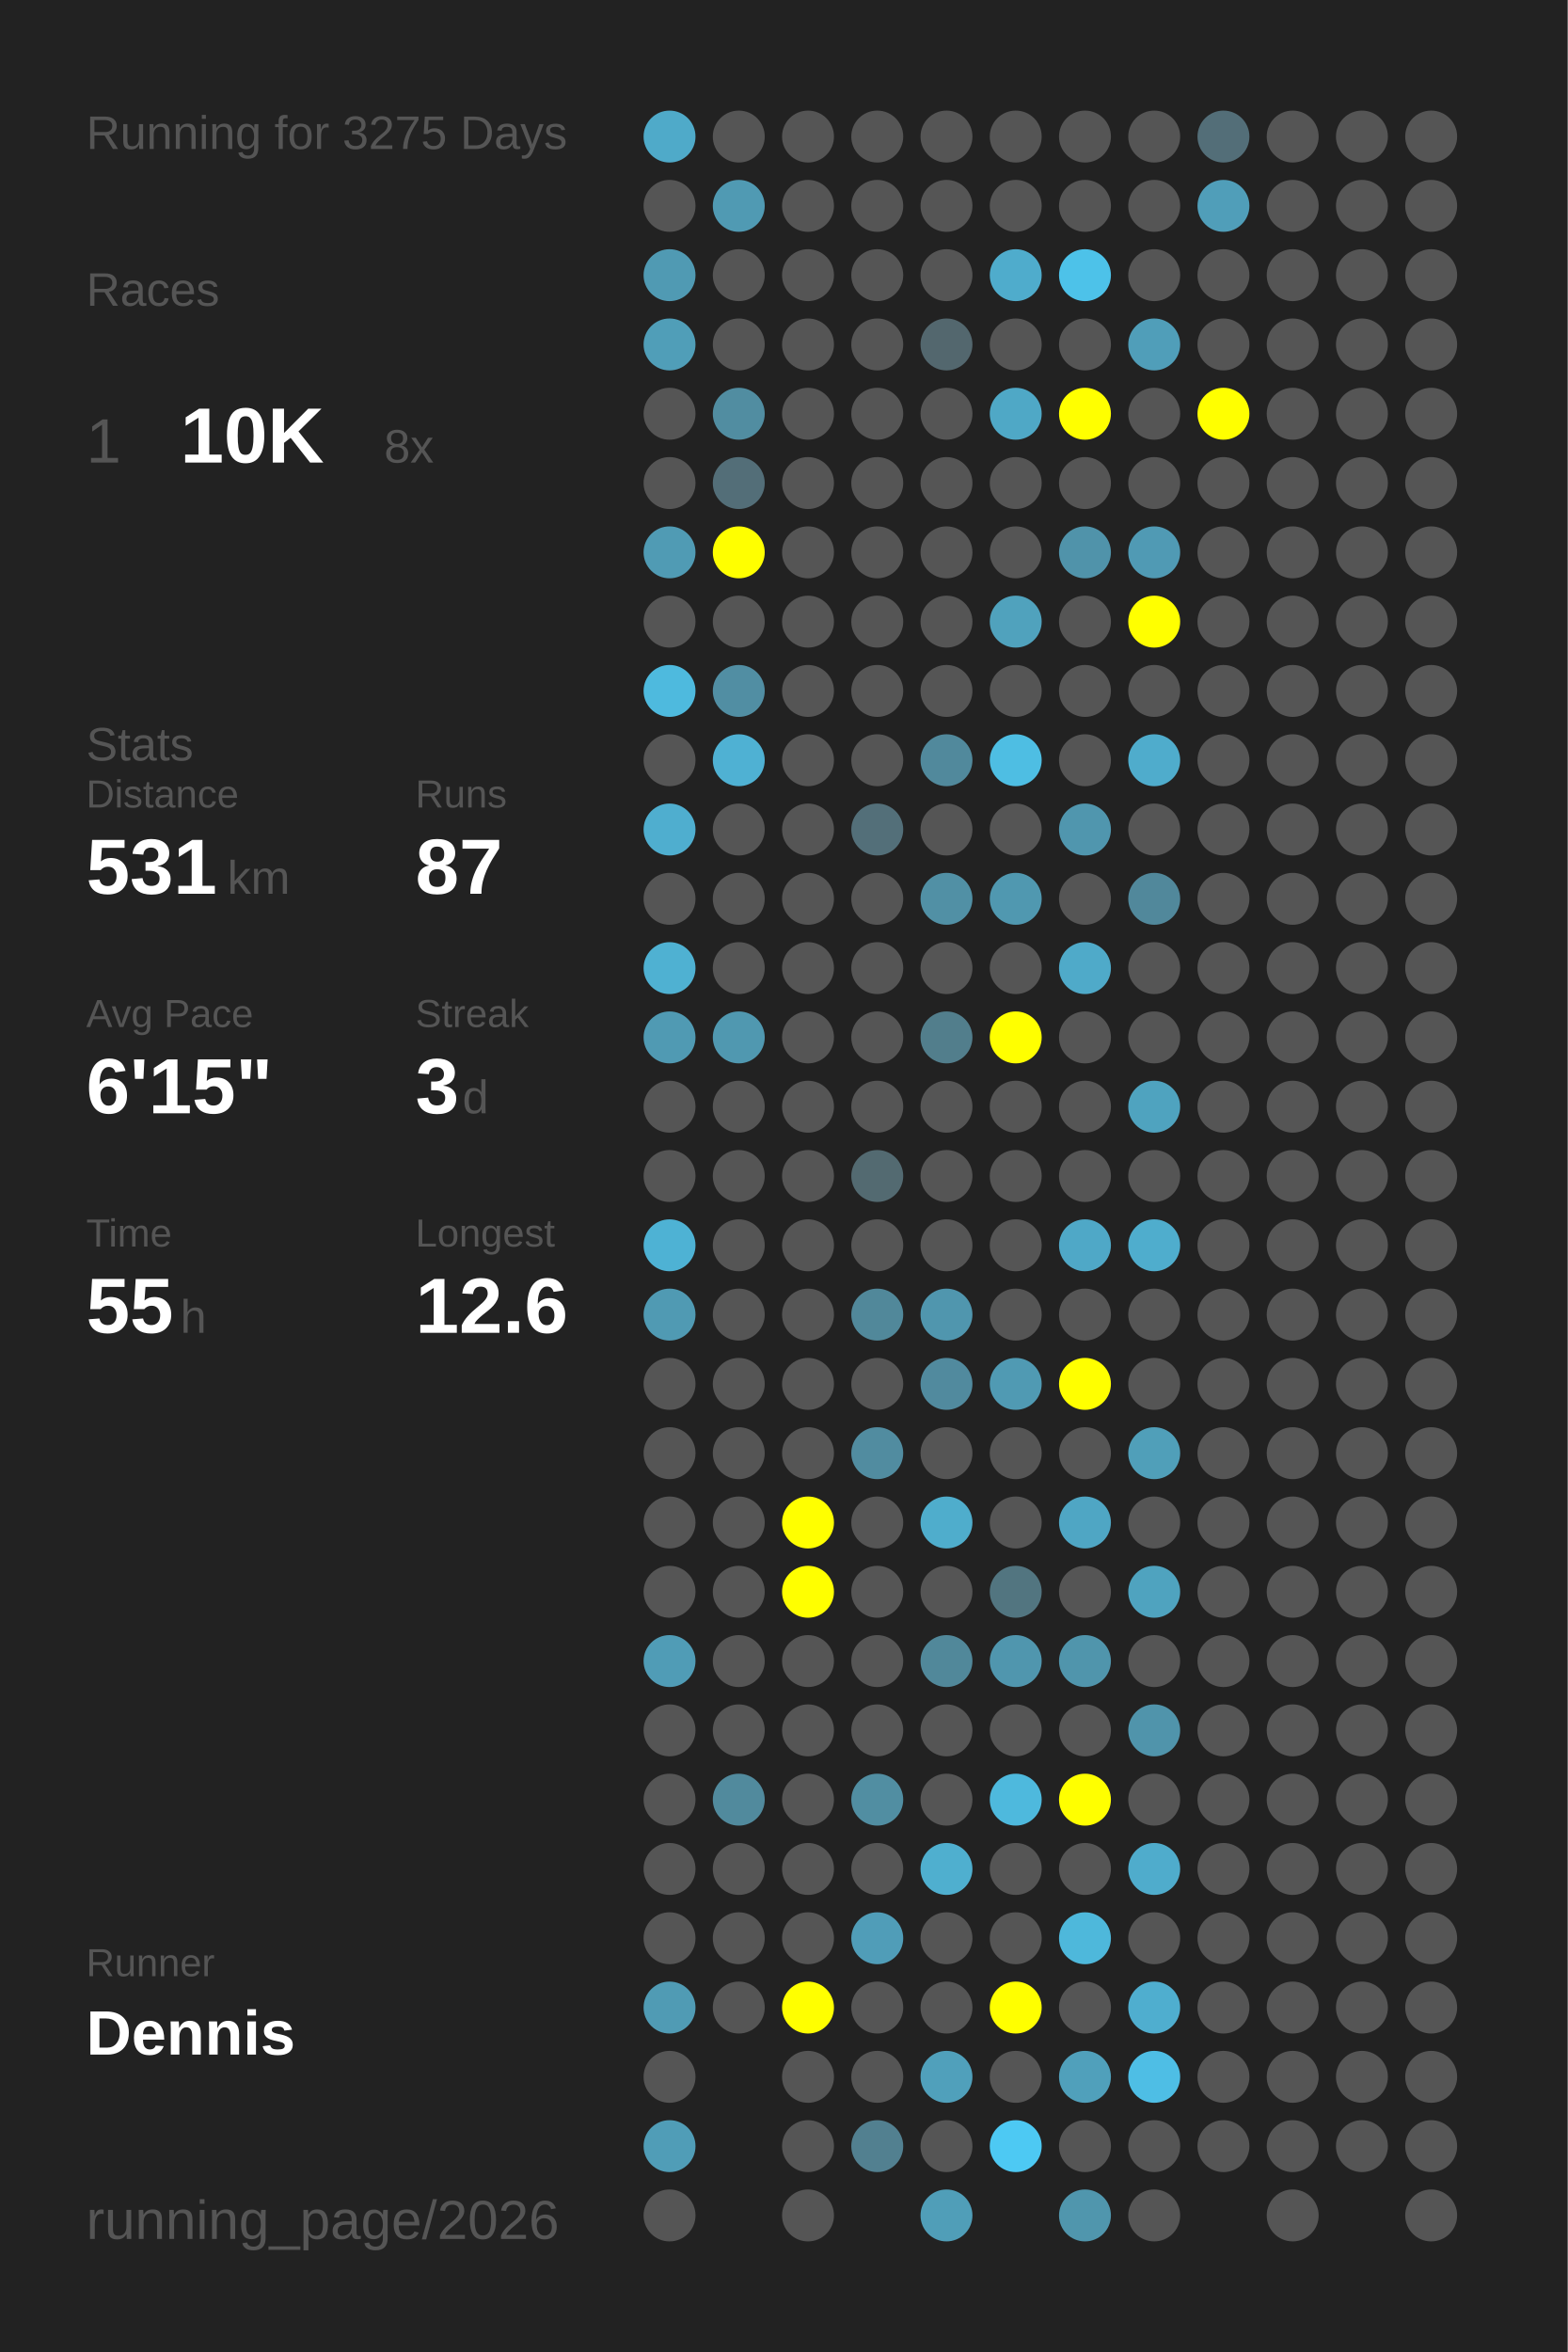
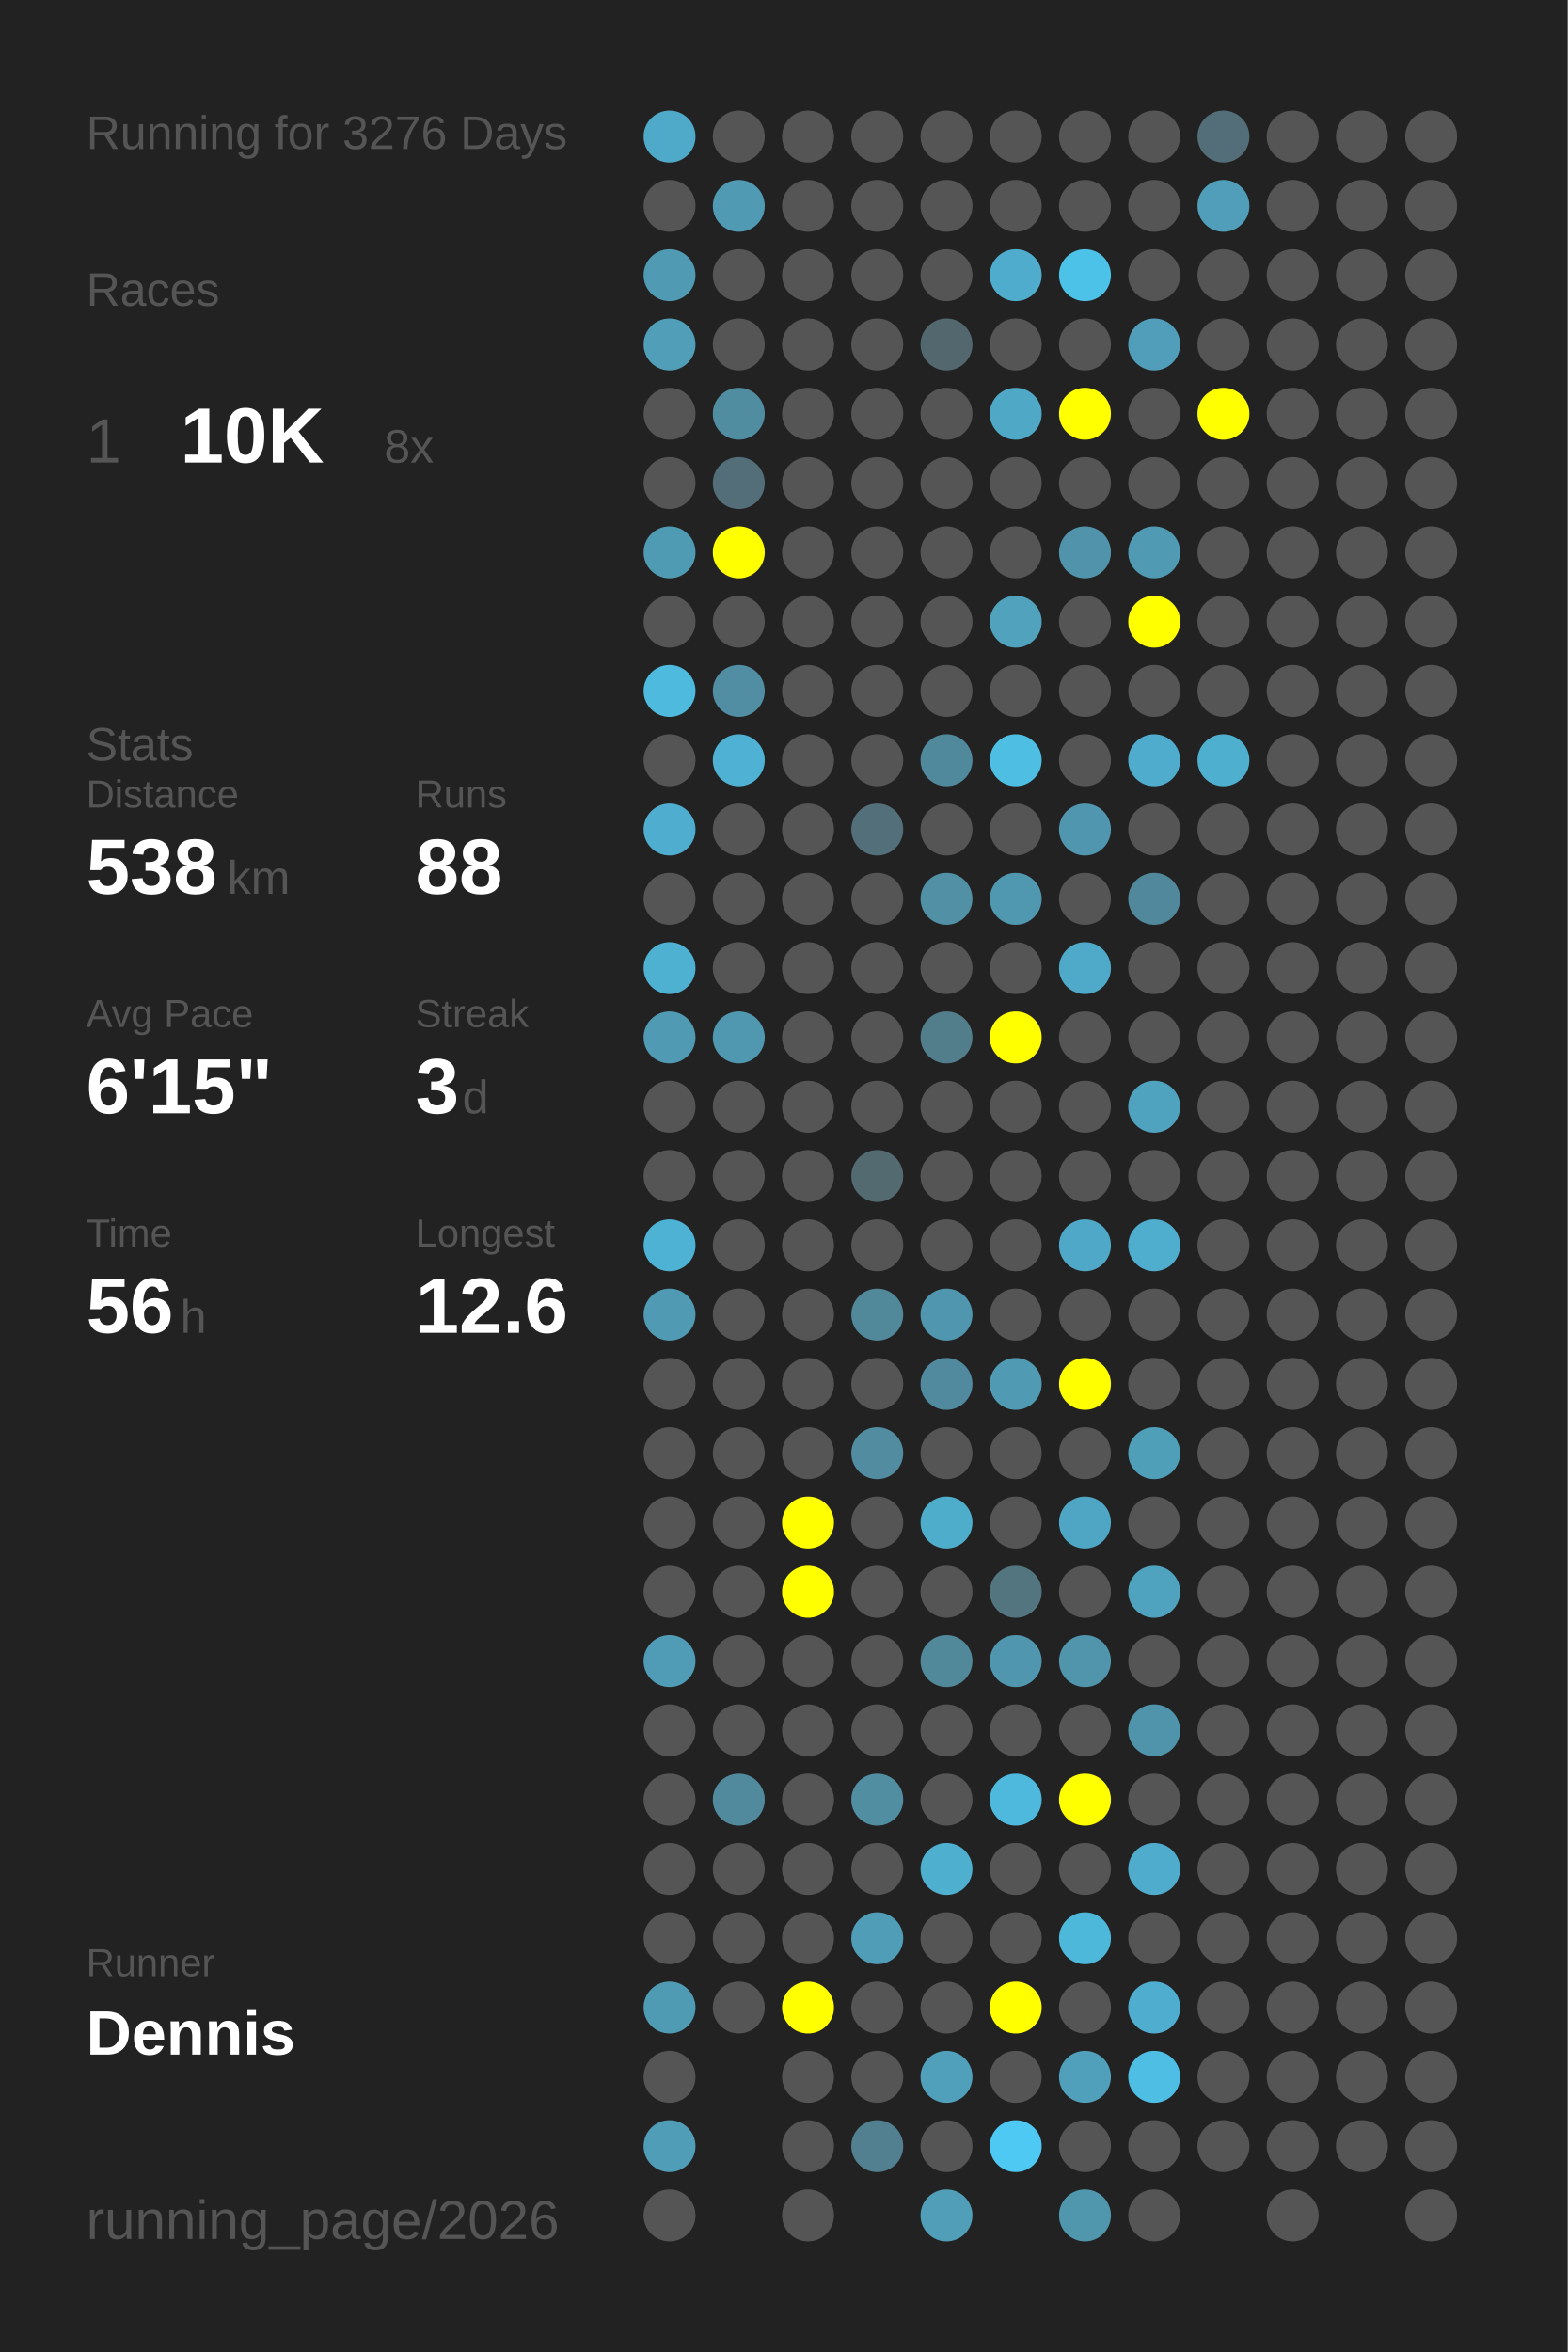
<svg xmlns="http://www.w3.org/2000/svg" baseProfile="full" height="300mm" version="1.1" viewBox="0,0,200,300" width="200mm">
  <defs />
  <rect fill="#222222" height="300" width="200" x="0" y="0" />
-   <text fill="#555555" style="font-size:6px; font-family:Arial;" x="11" y="19">Running for 3275 Days</text>
+   <text fill="#555555" style="font-size:6px; font-family:Arial;" x="11" y="19">Running for 3276 Days</text>
  <text fill="#555555" style="font-size:6px; font-family:Arial;" x="11" y="39">Races</text>
  <text fill="#555555" style="font-size:8px; font-family:Arial;" x="11" y="59">1</text>
  <text fill="#FFFFFF" style="font-size:10px; font-family:Arial; font-weight:bold;" x="23" y="59">10K</text>
  <text fill="#555555" style="font-size:6px; font-family:Arial;" x="49" y="59">8x</text>
  <text fill="#555555" style="font-size:6px; font-family:Arial;" x="11" y="97">Stats</text>
  <text fill="#555555" style="font-size:5px; font-family:Arial;" x="11" y="103">Distance</text>
-   <text fill="#FFFFFF" style="font-size:10px; font-family:Arial; font-weight:bold;" x="11" y="114">531</text>
+   <text fill="#FFFFFF" style="font-size:10px; font-family:Arial; font-weight:bold;" x="11" y="114">538</text>
  <text fill="#555555" style="font-size:6px; font-family:Arial;" x="29" y="114">km</text>
  <text fill="#555555" style="font-size:5px; font-family:Arial;" x="53" y="103">Runs</text>
-   <text fill="#FFFFFF" style="font-size:10px; font-family:Arial; font-weight:bold;" x="53" y="114">87</text>
+   <text fill="#FFFFFF" style="font-size:10px; font-family:Arial; font-weight:bold;" x="53" y="114">88</text>
  <text fill="#555555" style="font-size:5px; font-family:Arial;" x="11" y="131">Avg Pace</text>
  <text fill="#FFFFFF" style="font-size:10px; font-family:Arial; font-weight:bold;" x="11" y="142">6'15"</text>
  <text fill="#555555" style="font-size:5px; font-family:Arial;" x="53" y="131">Streak</text>
  <text fill="#FFFFFF" style="font-size:10px; font-family:Arial; font-weight:bold;" x="53" y="142">3</text>
  <text fill="#555555" style="font-size:6px; font-family:Arial;" x="59" y="142">d</text>
  <text fill="#555555" style="font-size:5px; font-family:Arial;" x="11" y="159">Time</text>
-   <text fill="#FFFFFF" style="font-size:10px; font-family:Arial; font-weight:bold;" x="11" y="170">55</text>
+   <text fill="#FFFFFF" style="font-size:10px; font-family:Arial; font-weight:bold;" x="11" y="170">56</text>
  <text fill="#555555" style="font-size:6px; font-family:Arial;" x="23" y="170">h</text>
  <text fill="#555555" style="font-size:5px; font-family:Arial;" x="53" y="159">Longest</text>
  <text fill="#FFFFFF" style="font-size:10px; font-family:Arial; font-weight:bold;" x="53" y="170">12.6</text>
  <text fill="#555555" style="font-size:5px; font-family:Arial;" x="11" y="252.065">Runner</text>
  <text fill="#FFFFFF" style="font-size:8px; font-family:Arial; font-weight:bold;" x="11" y="262.065">Dennis</text>
  <text fill="#555555" style="font-size:7px; font-family:Arial;" x="11" y="285.581">running_page/2026</text>
  <circle cx="85.417" cy="17.419" fill="#4faac9" r="3.312" />
  <circle cx="85.417" cy="26.258" fill="#555555" r="3.312" />
  <circle cx="85.417" cy="35.097" fill="#509ab3" r="3.312" />
  <circle cx="85.417" cy="43.935" fill="#509eb8" r="3.312" />
  <circle cx="85.417" cy="52.774" fill="#555555" r="3.312" />
  <circle cx="85.417" cy="61.613" fill="#555555" r="3.312" />
  <circle cx="85.417" cy="70.452" fill="#509bb4" r="3.312" />
  <circle cx="85.417" cy="79.29" fill="#555555" r="3.312" />
  <circle cx="85.417" cy="88.129" fill="#4ebade" r="3.312" />
  <circle cx="85.417" cy="96.968" fill="#555555" r="3.312" />
  <circle cx="85.417" cy="105.806" fill="#4faecf" r="3.312" />
  <circle cx="85.417" cy="114.645" fill="#555555" r="3.312" />
  <circle cx="85.417" cy="123.484" fill="#4fb1d2" r="3.312" />
  <circle cx="85.417" cy="132.323" fill="#509ab3" r="3.312" />
  <circle cx="85.417" cy="141.161" fill="#555555" r="3.312" />
  <circle cx="85.417" cy="150" fill="#555555" r="3.312" />
  <circle cx="85.417" cy="158.839" fill="#4eb2d4" r="3.312" />
  <circle cx="85.417" cy="167.677" fill="#509ab3" r="3.312" />
  <circle cx="85.417" cy="176.516" fill="#555555" r="3.312" />
  <circle cx="85.417" cy="185.355" fill="#555555" r="3.312" />
  <circle cx="85.417" cy="194.194" fill="#555555" r="3.312" />
  <circle cx="85.417" cy="203.032" fill="#555555" r="3.312" />
  <circle cx="85.417" cy="211.871" fill="#509cb6" r="3.312" />
  <circle cx="85.417" cy="220.71" fill="#555555" r="3.312" />
  <circle cx="85.417" cy="229.548" fill="#555555" r="3.312" />
  <circle cx="85.417" cy="238.387" fill="#555555" r="3.312" />
  <circle cx="85.417" cy="247.226" fill="#555555" r="3.312" />
  <circle cx="85.417" cy="256.065" fill="#509bb4" r="3.312" />
  <circle cx="85.417" cy="264.903" fill="#555555" r="3.312" />
  <circle cx="85.417" cy="273.742" fill="#509db7" r="3.312" />
  <circle cx="85.417" cy="282.581" fill="#555555" r="3.312" />
  <circle cx="94.25" cy="17.419" fill="#555555" r="3.312" />
  <circle cx="94.25" cy="26.258" fill="#509ab3" r="3.312" />
  <circle cx="94.25" cy="35.097" fill="#555555" r="3.312" />
  <circle cx="94.25" cy="43.935" fill="#555555" r="3.312" />
  <circle cx="94.25" cy="52.774" fill="#518da1" r="3.312" />
  <circle cx="94.25" cy="61.613" fill="#536e78" r="3.312" />
  <circle cx="94.25" cy="70.452" fill="#FFFF00" r="3.312" />
  <circle cx="94.25" cy="79.29" fill="#555555" r="3.312" />
  <circle cx="94.25" cy="88.129" fill="#518ea3" r="3.312" />
  <circle cx="94.25" cy="96.968" fill="#4fb1d3" r="3.312" />
  <circle cx="94.25" cy="105.806" fill="#555555" r="3.312" />
  <circle cx="94.25" cy="114.645" fill="#555555" r="3.312" />
  <circle cx="94.25" cy="123.484" fill="#555555" r="3.312" />
  <circle cx="94.25" cy="132.323" fill="#5098b0" r="3.312" />
  <circle cx="94.25" cy="141.161" fill="#555555" r="3.312" />
  <circle cx="94.25" cy="150" fill="#555555" r="3.312" />
  <circle cx="94.25" cy="158.839" fill="#555555" r="3.312" />
  <circle cx="94.25" cy="167.677" fill="#555555" r="3.312" />
  <circle cx="94.25" cy="176.516" fill="#555555" r="3.312" />
  <circle cx="94.25" cy="185.355" fill="#555555" r="3.312" />
  <circle cx="94.25" cy="194.194" fill="#555555" r="3.312" />
  <circle cx="94.25" cy="203.032" fill="#555555" r="3.312" />
  <circle cx="94.25" cy="211.871" fill="#555555" r="3.312" />
  <circle cx="94.25" cy="220.71" fill="#555555" r="3.312" />
  <circle cx="94.25" cy="229.548" fill="#518a9d" r="3.312" />
  <circle cx="94.25" cy="238.387" fill="#555555" r="3.312" />
  <circle cx="94.25" cy="247.226" fill="#555555" r="3.312" />
  <circle cx="94.25" cy="256.065" fill="#555555" r="3.312" />
  <circle cx="103.083" cy="17.419" fill="#555555" r="3.312" />
  <circle cx="103.083" cy="26.258" fill="#555555" r="3.312" />
  <circle cx="103.083" cy="35.097" fill="#555555" r="3.312" />
  <circle cx="103.083" cy="43.935" fill="#555555" r="3.312" />
  <circle cx="103.083" cy="52.774" fill="#555555" r="3.312" />
  <circle cx="103.083" cy="61.613" fill="#555555" r="3.312" />
  <circle cx="103.083" cy="70.452" fill="#555555" r="3.312" />
  <circle cx="103.083" cy="79.29" fill="#555555" r="3.312" />
  <circle cx="103.083" cy="88.129" fill="#555555" r="3.312" />
  <circle cx="103.083" cy="96.968" fill="#555555" r="3.312" />
  <circle cx="103.083" cy="105.806" fill="#555555" r="3.312" />
  <circle cx="103.083" cy="114.645" fill="#555555" r="3.312" />
  <circle cx="103.083" cy="123.484" fill="#555555" r="3.312" />
  <circle cx="103.083" cy="132.323" fill="#555555" r="3.312" />
  <circle cx="103.083" cy="141.161" fill="#555555" r="3.312" />
  <circle cx="103.083" cy="150" fill="#555555" r="3.312" />
  <circle cx="103.083" cy="158.839" fill="#555555" r="3.312" />
  <circle cx="103.083" cy="167.677" fill="#555555" r="3.312" />
  <circle cx="103.083" cy="176.516" fill="#555555" r="3.312" />
  <circle cx="103.083" cy="185.355" fill="#555555" r="3.312" />
  <circle cx="103.083" cy="194.194" fill="#FFFF00" r="3.312" />
  <circle cx="103.083" cy="203.032" fill="#FFFF00" r="3.312" />
  <circle cx="103.083" cy="211.871" fill="#555555" r="3.312" />
  <circle cx="103.083" cy="220.71" fill="#555555" r="3.312" />
  <circle cx="103.083" cy="229.548" fill="#555555" r="3.312" />
  <circle cx="103.083" cy="238.387" fill="#555555" r="3.312" />
  <circle cx="103.083" cy="247.226" fill="#555555" r="3.312" />
  <circle cx="103.083" cy="256.065" fill="#FFFF00" r="3.312" />
  <circle cx="103.083" cy="264.903" fill="#555555" r="3.312" />
  <circle cx="103.083" cy="273.742" fill="#555555" r="3.312" />
  <circle cx="103.083" cy="282.581" fill="#555555" r="3.312" />
  <circle cx="111.917" cy="17.419" fill="#555555" r="3.312" />
  <circle cx="111.917" cy="26.258" fill="#555555" r="3.312" />
  <circle cx="111.917" cy="35.097" fill="#555555" r="3.312" />
  <circle cx="111.917" cy="43.935" fill="#555555" r="3.312" />
  <circle cx="111.917" cy="52.774" fill="#555555" r="3.312" />
  <circle cx="111.917" cy="61.613" fill="#555555" r="3.312" />
  <circle cx="111.917" cy="70.452" fill="#555555" r="3.312" />
  <circle cx="111.917" cy="79.29" fill="#555555" r="3.312" />
  <circle cx="111.917" cy="88.129" fill="#555555" r="3.312" />
  <circle cx="111.917" cy="96.968" fill="#555555" r="3.312" />
  <circle cx="111.917" cy="105.806" fill="#536f79" r="3.312" />
  <circle cx="111.917" cy="114.645" fill="#555555" r="3.312" />
  <circle cx="111.917" cy="123.484" fill="#555555" r="3.312" />
  <circle cx="111.917" cy="132.323" fill="#555555" r="3.312" />
  <circle cx="111.917" cy="141.161" fill="#555555" r="3.312" />
  <circle cx="111.917" cy="150" fill="#536a71" r="3.312" />
  <circle cx="111.917" cy="158.839" fill="#555555" r="3.312" />
  <circle cx="111.917" cy="167.677" fill="#51889a" r="3.312" />
  <circle cx="111.917" cy="176.516" fill="#555555" r="3.312" />
  <circle cx="111.917" cy="185.355" fill="#518ca0" r="3.312" />
  <circle cx="111.917" cy="194.194" fill="#555555" r="3.312" />
  <circle cx="111.917" cy="203.032" fill="#555555" r="3.312" />
  <circle cx="111.917" cy="211.871" fill="#555555" r="3.312" />
  <circle cx="111.917" cy="220.71" fill="#555555" r="3.312" />
  <circle cx="111.917" cy="229.548" fill="#518ea2" r="3.312" />
  <circle cx="111.917" cy="238.387" fill="#555555" r="3.312" />
  <circle cx="111.917" cy="247.226" fill="#509db8" r="3.312" />
  <circle cx="111.917" cy="256.065" fill="#555555" r="3.312" />
  <circle cx="111.917" cy="264.903" fill="#555555" r="3.312" />
  <circle cx="111.917" cy="273.742" fill="#528090" r="3.312" />
  <circle cx="120.75" cy="17.419" fill="#555555" r="3.312" />
  <circle cx="120.75" cy="26.258" fill="#555555" r="3.312" />
  <circle cx="120.75" cy="35.097" fill="#555555" r="3.312" />
  <circle cx="120.75" cy="43.935" fill="#53676e" r="3.312" />
  <circle cx="120.75" cy="52.774" fill="#555555" r="3.312" />
  <circle cx="120.75" cy="61.613" fill="#555555" r="3.312" />
  <circle cx="120.75" cy="70.452" fill="#555555" r="3.312" />
  <circle cx="120.75" cy="79.29" fill="#555555" r="3.312" />
  <circle cx="120.75" cy="88.129" fill="#555555" r="3.312" />
  <circle cx="120.75" cy="96.968" fill="#51899c" r="3.312" />
  <circle cx="120.75" cy="105.806" fill="#555555" r="3.312" />
  <circle cx="120.75" cy="114.645" fill="#5190a5" r="3.312" />
  <circle cx="120.75" cy="123.484" fill="#555555" r="3.312" />
  <circle cx="120.75" cy="132.323" fill="#527e8c" r="3.312" />
  <circle cx="120.75" cy="141.161" fill="#555555" r="3.312" />
  <circle cx="120.75" cy="150" fill="#555555" r="3.312" />
  <circle cx="120.75" cy="158.839" fill="#555555" r="3.312" />
  <circle cx="120.75" cy="167.677" fill="#5096ae" r="3.312" />
  <circle cx="120.75" cy="176.516" fill="#518a9e" r="3.312" />
  <circle cx="120.75" cy="185.355" fill="#555555" r="3.312" />
  <circle cx="120.75" cy="194.194" fill="#4fadcc" r="3.312" />
  <circle cx="120.75" cy="203.032" fill="#555555" r="3.312" />
  <circle cx="120.75" cy="211.871" fill="#51889a" r="3.312" />
  <circle cx="120.75" cy="220.71" fill="#555555" r="3.312" />
  <circle cx="120.75" cy="229.548" fill="#555555" r="3.312" />
  <circle cx="120.75" cy="238.387" fill="#4fafcf" r="3.312" />
  <circle cx="120.75" cy="247.226" fill="#555555" r="3.312" />
  <circle cx="120.75" cy="256.065" fill="#555555" r="3.312" />
  <circle cx="120.75" cy="264.903" fill="#50a0bb" r="3.312" />
  <circle cx="120.75" cy="273.742" fill="#555555" r="3.312" />
  <circle cx="120.75" cy="282.581" fill="#509eb8" r="3.312" />
  <circle cx="129.583" cy="17.419" fill="#555555" r="3.312" />
  <circle cx="129.583" cy="26.258" fill="#555555" r="3.312" />
  <circle cx="129.583" cy="35.097" fill="#4faccc" r="3.312" />
  <circle cx="129.583" cy="43.935" fill="#555555" r="3.312" />
  <circle cx="129.583" cy="52.774" fill="#4fa8c6" r="3.312" />
  <circle cx="129.583" cy="61.613" fill="#555555" r="3.312" />
  <circle cx="129.583" cy="70.452" fill="#555555" r="3.312" />
  <circle cx="129.583" cy="79.29" fill="#50a2bd" r="3.312" />
  <circle cx="129.583" cy="88.129" fill="#555555" r="3.312" />
  <circle cx="129.583" cy="96.968" fill="#4ebee3" r="3.312" />
  <circle cx="129.583" cy="105.806" fill="#555555" r="3.312" />
  <circle cx="129.583" cy="114.645" fill="#5098b0" r="3.312" />
  <circle cx="129.583" cy="123.484" fill="#555555" r="3.312" />
  <circle cx="129.583" cy="132.323" fill="#FFFF00" r="3.312" />
  <circle cx="129.583" cy="141.161" fill="#555555" r="3.312" />
  <circle cx="129.583" cy="150" fill="#555555" r="3.312" />
  <circle cx="129.583" cy="158.839" fill="#555555" r="3.312" />
  <circle cx="129.583" cy="167.677" fill="#555555" r="3.312" />
  <circle cx="129.583" cy="176.516" fill="#509ab3" r="3.312" />
  <circle cx="129.583" cy="185.355" fill="#555555" r="3.312" />
  <circle cx="129.583" cy="194.194" fill="#555555" r="3.312" />
  <circle cx="129.583" cy="203.032" fill="#527580" r="3.312" />
  <circle cx="129.583" cy="211.871" fill="#5096ae" r="3.312" />
  <circle cx="129.583" cy="220.71" fill="#555555" r="3.312" />
  <circle cx="129.583" cy="229.548" fill="#4eb9dd" r="3.312" />
  <circle cx="129.583" cy="238.387" fill="#555555" r="3.312" />
  <circle cx="129.583" cy="247.226" fill="#555555" r="3.312" />
  <circle cx="129.583" cy="256.065" fill="#FFFF00" r="3.312" />
  <circle cx="129.583" cy="264.903" fill="#555555" r="3.312" />
  <circle cx="129.583" cy="273.742" fill="#4dc9f3" r="3.312" />
  <circle cx="138.417" cy="17.419" fill="#555555" r="3.312" />
  <circle cx="138.417" cy="26.258" fill="#555555" r="3.312" />
  <circle cx="138.417" cy="35.097" fill="#4dc2e9" r="3.312" />
  <circle cx="138.417" cy="43.935" fill="#555555" r="3.312" />
  <circle cx="138.417" cy="52.774" fill="#FFFF00" r="3.312" />
  <circle cx="138.417" cy="61.613" fill="#555555" r="3.312" />
  <circle cx="138.417" cy="70.452" fill="#5093aa" r="3.312" />
  <circle cx="138.417" cy="79.29" fill="#555555" r="3.312" />
  <circle cx="138.417" cy="88.129" fill="#555555" r="3.312" />
  <circle cx="138.417" cy="96.968" fill="#555555" r="3.312" />
  <circle cx="138.417" cy="105.806" fill="#5096ae" r="3.312" />
  <circle cx="138.417" cy="114.645" fill="#555555" r="3.312" />
  <circle cx="138.417" cy="123.484" fill="#4faac9" r="3.312" />
  <circle cx="138.417" cy="132.323" fill="#555555" r="3.312" />
  <circle cx="138.417" cy="141.161" fill="#555555" r="3.312" />
  <circle cx="138.417" cy="150" fill="#555555" r="3.312" />
  <circle cx="138.417" cy="158.839" fill="#4fa8c7" r="3.312" />
  <circle cx="138.417" cy="167.677" fill="#555555" r="3.312" />
  <circle cx="138.417" cy="176.516" fill="#FFFF00" r="3.312" />
  <circle cx="138.417" cy="185.355" fill="#555555" r="3.312" />
  <circle cx="138.417" cy="194.194" fill="#4fa6c4" r="3.312" />
  <circle cx="138.417" cy="203.032" fill="#555555" r="3.312" />
  <circle cx="138.417" cy="211.871" fill="#5095ac" r="3.312" />
  <circle cx="138.417" cy="220.71" fill="#555555" r="3.312" />
  <circle cx="138.417" cy="229.548" fill="#FFFF00" r="3.312" />
  <circle cx="138.417" cy="238.387" fill="#555555" r="3.312" />
  <circle cx="138.417" cy="247.226" fill="#4eb8db" r="3.312" />
  <circle cx="138.417" cy="256.065" fill="#555555" r="3.312" />
  <circle cx="138.417" cy="264.903" fill="#50a0bb" r="3.312" />
  <circle cx="138.417" cy="273.742" fill="#555555" r="3.312" />
  <circle cx="138.417" cy="282.581" fill="#5096ad" r="3.312" />
  <circle cx="147.25" cy="17.419" fill="#555555" r="3.312" />
  <circle cx="147.25" cy="26.258" fill="#555555" r="3.312" />
  <circle cx="147.25" cy="35.097" fill="#555555" r="3.312" />
  <circle cx="147.25" cy="43.935" fill="#509eb9" r="3.312" />
  <circle cx="147.25" cy="52.774" fill="#555555" r="3.312" />
  <circle cx="147.25" cy="61.613" fill="#555555" r="3.312" />
  <circle cx="147.25" cy="70.452" fill="#509ab4" r="3.312" />
  <circle cx="147.25" cy="79.29" fill="#FFFF00" r="3.312" />
  <circle cx="147.25" cy="88.129" fill="#555555" r="3.312" />
  <circle cx="147.25" cy="96.968" fill="#4faccc" r="3.312" />
  <circle cx="147.25" cy="105.806" fill="#555555" r="3.312" />
  <circle cx="147.25" cy="114.645" fill="#51889b" r="3.312" />
  <circle cx="147.25" cy="123.484" fill="#555555" r="3.312" />
  <circle cx="147.25" cy="132.323" fill="#555555" r="3.312" />
  <circle cx="147.25" cy="141.161" fill="#4fa3bf" r="3.312" />
  <circle cx="147.25" cy="150" fill="#555555" r="3.312" />
  <circle cx="147.25" cy="158.839" fill="#4fadcd" r="3.312" />
  <circle cx="147.25" cy="167.677" fill="#555555" r="3.312" />
  <circle cx="147.25" cy="176.516" fill="#555555" r="3.312" />
  <circle cx="147.25" cy="185.355" fill="#509fb9" r="3.312" />
  <circle cx="147.25" cy="194.194" fill="#555555" r="3.312" />
  <circle cx="147.25" cy="203.032" fill="#4fa3bf" r="3.312" />
  <circle cx="147.25" cy="211.871" fill="#555555" r="3.312" />
  <circle cx="147.25" cy="220.71" fill="#5094ab" r="3.312" />
  <circle cx="147.25" cy="229.548" fill="#555555" r="3.312" />
  <circle cx="147.25" cy="238.387" fill="#4faccc" r="3.312" />
  <circle cx="147.25" cy="247.226" fill="#555555" r="3.312" />
  <circle cx="147.25" cy="256.065" fill="#4faecf" r="3.312" />
  <circle cx="147.25" cy="264.903" fill="#4ebee5" r="3.312" />
  <circle cx="147.25" cy="273.742" fill="#555555" r="3.312" />
  <circle cx="147.25" cy="282.581" fill="#555555" r="3.312" />
  <circle cx="156.083" cy="17.419" fill="#536e78" r="3.312" />
  <circle cx="156.083" cy="26.258" fill="#509eb9" r="3.312" />
  <circle cx="156.083" cy="35.097" fill="#555555" r="3.312" />
  <circle cx="156.083" cy="43.935" fill="#555555" r="3.312" />
  <circle cx="156.083" cy="52.774" fill="#FFFF00" r="3.312" />
  <circle cx="156.083" cy="61.613" fill="#555555" r="3.312" />
  <circle cx="156.083" cy="70.452" fill="#555555" r="3.312" />
  <circle cx="156.083" cy="79.29" fill="#555555" r="3.312" />
  <circle cx="156.083" cy="88.129" fill="#555555" r="3.312" />
-   <circle cx="156.083" cy="96.968" fill="#555555" r="3.312" />
+   <circle cx="156.083" cy="96.968" fill="#4fafcf" r="3.312" />
  <circle cx="156.083" cy="105.806" fill="#555555" r="3.312" />
  <circle cx="156.083" cy="114.645" fill="#555555" r="3.312" />
  <circle cx="156.083" cy="123.484" fill="#555555" r="3.312" />
  <circle cx="156.083" cy="132.323" fill="#555555" r="3.312" />
  <circle cx="156.083" cy="141.161" fill="#555555" r="3.312" />
  <circle cx="156.083" cy="150" fill="#555555" r="3.312" />
  <circle cx="156.083" cy="158.839" fill="#555555" r="3.312" />
  <circle cx="156.083" cy="167.677" fill="#555555" r="3.312" />
  <circle cx="156.083" cy="176.516" fill="#555555" r="3.312" />
  <circle cx="156.083" cy="185.355" fill="#555555" r="3.312" />
  <circle cx="156.083" cy="194.194" fill="#555555" r="3.312" />
  <circle cx="156.083" cy="203.032" fill="#555555" r="3.312" />
  <circle cx="156.083" cy="211.871" fill="#555555" r="3.312" />
  <circle cx="156.083" cy="220.71" fill="#555555" r="3.312" />
  <circle cx="156.083" cy="229.548" fill="#555555" r="3.312" />
  <circle cx="156.083" cy="238.387" fill="#555555" r="3.312" />
  <circle cx="156.083" cy="247.226" fill="#555555" r="3.312" />
  <circle cx="156.083" cy="256.065" fill="#555555" r="3.312" />
  <circle cx="156.083" cy="264.903" fill="#555555" r="3.312" />
  <circle cx="156.083" cy="273.742" fill="#555555" r="3.312" />
  <circle cx="164.917" cy="17.419" fill="#555555" r="3.312" />
  <circle cx="164.917" cy="26.258" fill="#555555" r="3.312" />
  <circle cx="164.917" cy="35.097" fill="#555555" r="3.312" />
  <circle cx="164.917" cy="43.935" fill="#555555" r="3.312" />
  <circle cx="164.917" cy="52.774" fill="#555555" r="3.312" />
  <circle cx="164.917" cy="61.613" fill="#555555" r="3.312" />
  <circle cx="164.917" cy="70.452" fill="#555555" r="3.312" />
  <circle cx="164.917" cy="79.29" fill="#555555" r="3.312" />
  <circle cx="164.917" cy="88.129" fill="#555555" r="3.312" />
  <circle cx="164.917" cy="96.968" fill="#555555" r="3.312" />
  <circle cx="164.917" cy="105.806" fill="#555555" r="3.312" />
  <circle cx="164.917" cy="114.645" fill="#555555" r="3.312" />
  <circle cx="164.917" cy="123.484" fill="#555555" r="3.312" />
  <circle cx="164.917" cy="132.323" fill="#555555" r="3.312" />
  <circle cx="164.917" cy="141.161" fill="#555555" r="3.312" />
  <circle cx="164.917" cy="150" fill="#555555" r="3.312" />
  <circle cx="164.917" cy="158.839" fill="#555555" r="3.312" />
  <circle cx="164.917" cy="167.677" fill="#555555" r="3.312" />
  <circle cx="164.917" cy="176.516" fill="#555555" r="3.312" />
  <circle cx="164.917" cy="185.355" fill="#555555" r="3.312" />
  <circle cx="164.917" cy="194.194" fill="#555555" r="3.312" />
  <circle cx="164.917" cy="203.032" fill="#555555" r="3.312" />
  <circle cx="164.917" cy="211.871" fill="#555555" r="3.312" />
  <circle cx="164.917" cy="220.71" fill="#555555" r="3.312" />
  <circle cx="164.917" cy="229.548" fill="#555555" r="3.312" />
  <circle cx="164.917" cy="238.387" fill="#555555" r="3.312" />
  <circle cx="164.917" cy="247.226" fill="#555555" r="3.312" />
  <circle cx="164.917" cy="256.065" fill="#555555" r="3.312" />
  <circle cx="164.917" cy="264.903" fill="#555555" r="3.312" />
  <circle cx="164.917" cy="273.742" fill="#555555" r="3.312" />
  <circle cx="164.917" cy="282.581" fill="#555555" r="3.312" />
  <circle cx="173.75" cy="17.419" fill="#555555" r="3.312" />
  <circle cx="173.75" cy="26.258" fill="#555555" r="3.312" />
  <circle cx="173.75" cy="35.097" fill="#555555" r="3.312" />
  <circle cx="173.75" cy="43.935" fill="#555555" r="3.312" />
  <circle cx="173.75" cy="52.774" fill="#555555" r="3.312" />
  <circle cx="173.75" cy="61.613" fill="#555555" r="3.312" />
  <circle cx="173.75" cy="70.452" fill="#555555" r="3.312" />
  <circle cx="173.75" cy="79.29" fill="#555555" r="3.312" />
  <circle cx="173.75" cy="88.129" fill="#555555" r="3.312" />
  <circle cx="173.75" cy="96.968" fill="#555555" r="3.312" />
  <circle cx="173.75" cy="105.806" fill="#555555" r="3.312" />
  <circle cx="173.75" cy="114.645" fill="#555555" r="3.312" />
  <circle cx="173.75" cy="123.484" fill="#555555" r="3.312" />
  <circle cx="173.75" cy="132.323" fill="#555555" r="3.312" />
  <circle cx="173.75" cy="141.161" fill="#555555" r="3.312" />
  <circle cx="173.75" cy="150" fill="#555555" r="3.312" />
  <circle cx="173.75" cy="158.839" fill="#555555" r="3.312" />
  <circle cx="173.75" cy="167.677" fill="#555555" r="3.312" />
  <circle cx="173.75" cy="176.516" fill="#555555" r="3.312" />
  <circle cx="173.75" cy="185.355" fill="#555555" r="3.312" />
  <circle cx="173.75" cy="194.194" fill="#555555" r="3.312" />
  <circle cx="173.75" cy="203.032" fill="#555555" r="3.312" />
  <circle cx="173.75" cy="211.871" fill="#555555" r="3.312" />
  <circle cx="173.75" cy="220.71" fill="#555555" r="3.312" />
  <circle cx="173.75" cy="229.548" fill="#555555" r="3.312" />
  <circle cx="173.75" cy="238.387" fill="#555555" r="3.312" />
  <circle cx="173.75" cy="247.226" fill="#555555" r="3.312" />
  <circle cx="173.75" cy="256.065" fill="#555555" r="3.312" />
  <circle cx="173.75" cy="264.903" fill="#555555" r="3.312" />
  <circle cx="173.75" cy="273.742" fill="#555555" r="3.312" />
  <circle cx="182.583" cy="17.419" fill="#555555" r="3.312" />
  <circle cx="182.583" cy="26.258" fill="#555555" r="3.312" />
  <circle cx="182.583" cy="35.097" fill="#555555" r="3.312" />
  <circle cx="182.583" cy="43.935" fill="#555555" r="3.312" />
  <circle cx="182.583" cy="52.774" fill="#555555" r="3.312" />
  <circle cx="182.583" cy="61.613" fill="#555555" r="3.312" />
  <circle cx="182.583" cy="70.452" fill="#555555" r="3.312" />
  <circle cx="182.583" cy="79.29" fill="#555555" r="3.312" />
  <circle cx="182.583" cy="88.129" fill="#555555" r="3.312" />
  <circle cx="182.583" cy="96.968" fill="#555555" r="3.312" />
  <circle cx="182.583" cy="105.806" fill="#555555" r="3.312" />
  <circle cx="182.583" cy="114.645" fill="#555555" r="3.312" />
  <circle cx="182.583" cy="123.484" fill="#555555" r="3.312" />
  <circle cx="182.583" cy="132.323" fill="#555555" r="3.312" />
  <circle cx="182.583" cy="141.161" fill="#555555" r="3.312" />
  <circle cx="182.583" cy="150" fill="#555555" r="3.312" />
  <circle cx="182.583" cy="158.839" fill="#555555" r="3.312" />
  <circle cx="182.583" cy="167.677" fill="#555555" r="3.312" />
  <circle cx="182.583" cy="176.516" fill="#555555" r="3.312" />
  <circle cx="182.583" cy="185.355" fill="#555555" r="3.312" />
  <circle cx="182.583" cy="194.194" fill="#555555" r="3.312" />
  <circle cx="182.583" cy="203.032" fill="#555555" r="3.312" />
  <circle cx="182.583" cy="211.871" fill="#555555" r="3.312" />
  <circle cx="182.583" cy="220.71" fill="#555555" r="3.312" />
  <circle cx="182.583" cy="229.548" fill="#555555" r="3.312" />
  <circle cx="182.583" cy="238.387" fill="#555555" r="3.312" />
  <circle cx="182.583" cy="247.226" fill="#555555" r="3.312" />
  <circle cx="182.583" cy="256.065" fill="#555555" r="3.312" />
  <circle cx="182.583" cy="264.903" fill="#555555" r="3.312" />
  <circle cx="182.583" cy="273.742" fill="#555555" r="3.312" />
  <circle cx="182.583" cy="282.581" fill="#555555" r="3.312" />
</svg>
